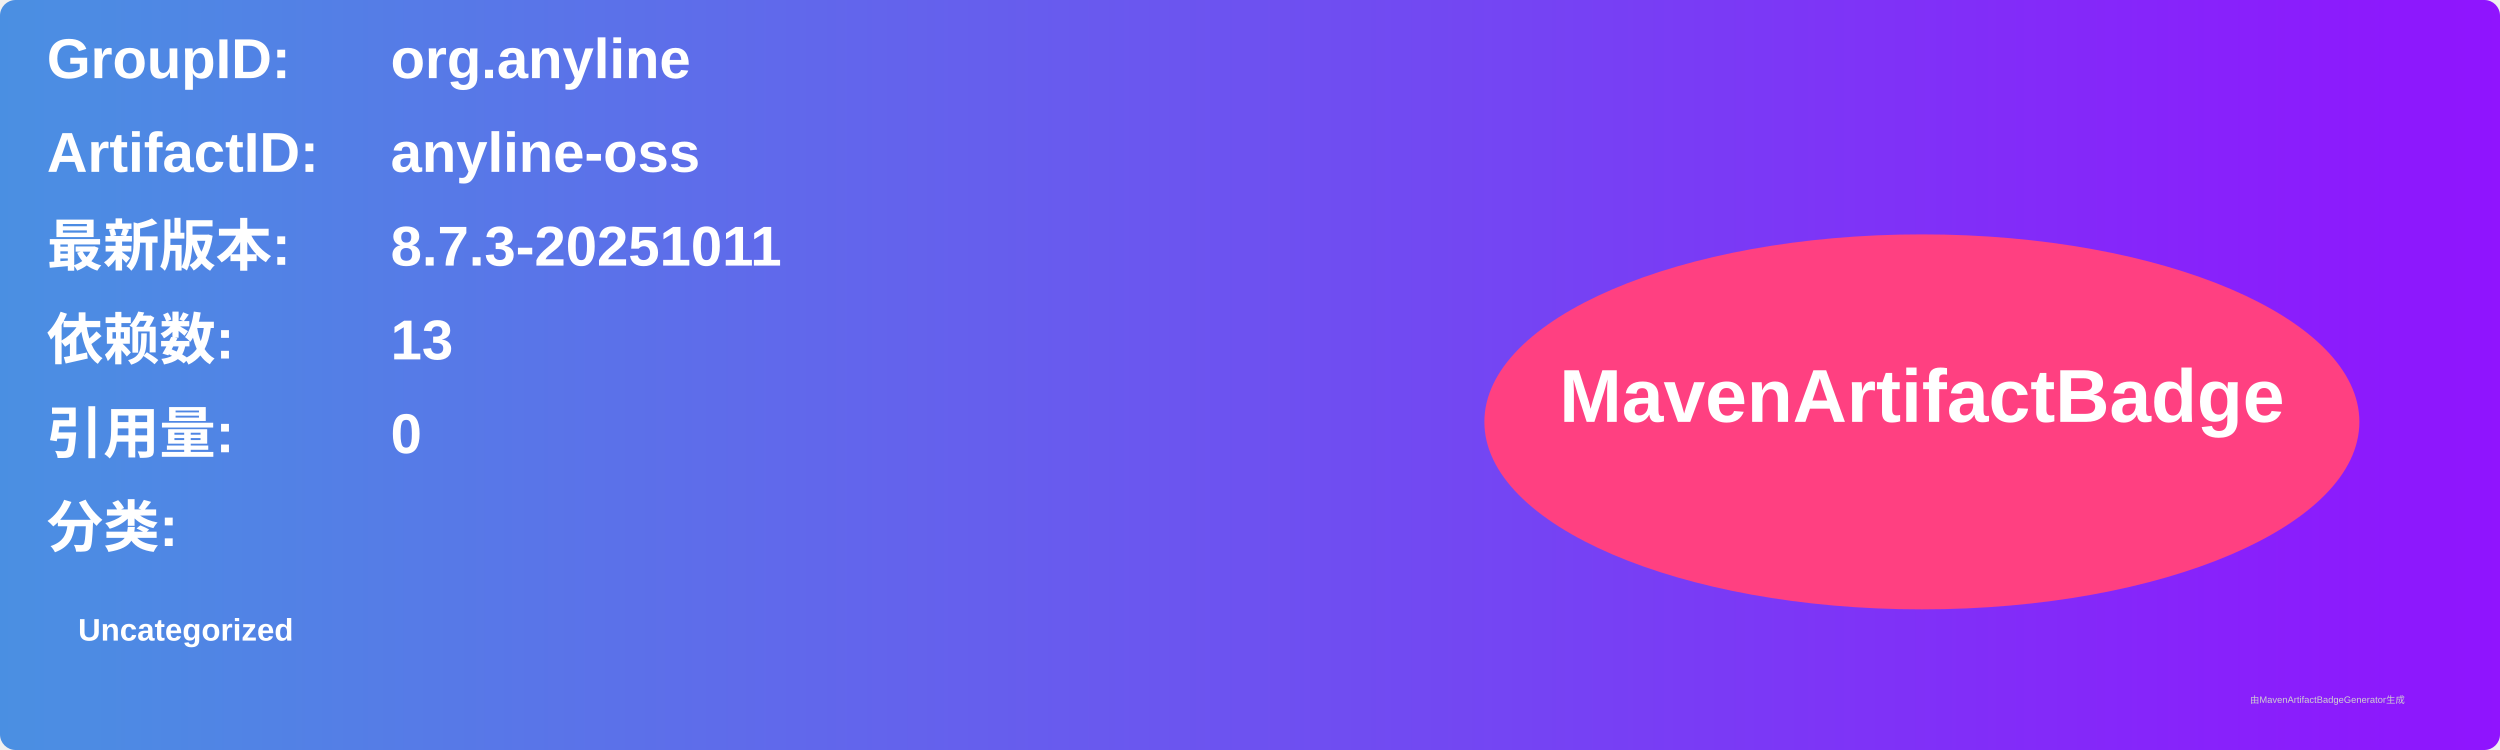
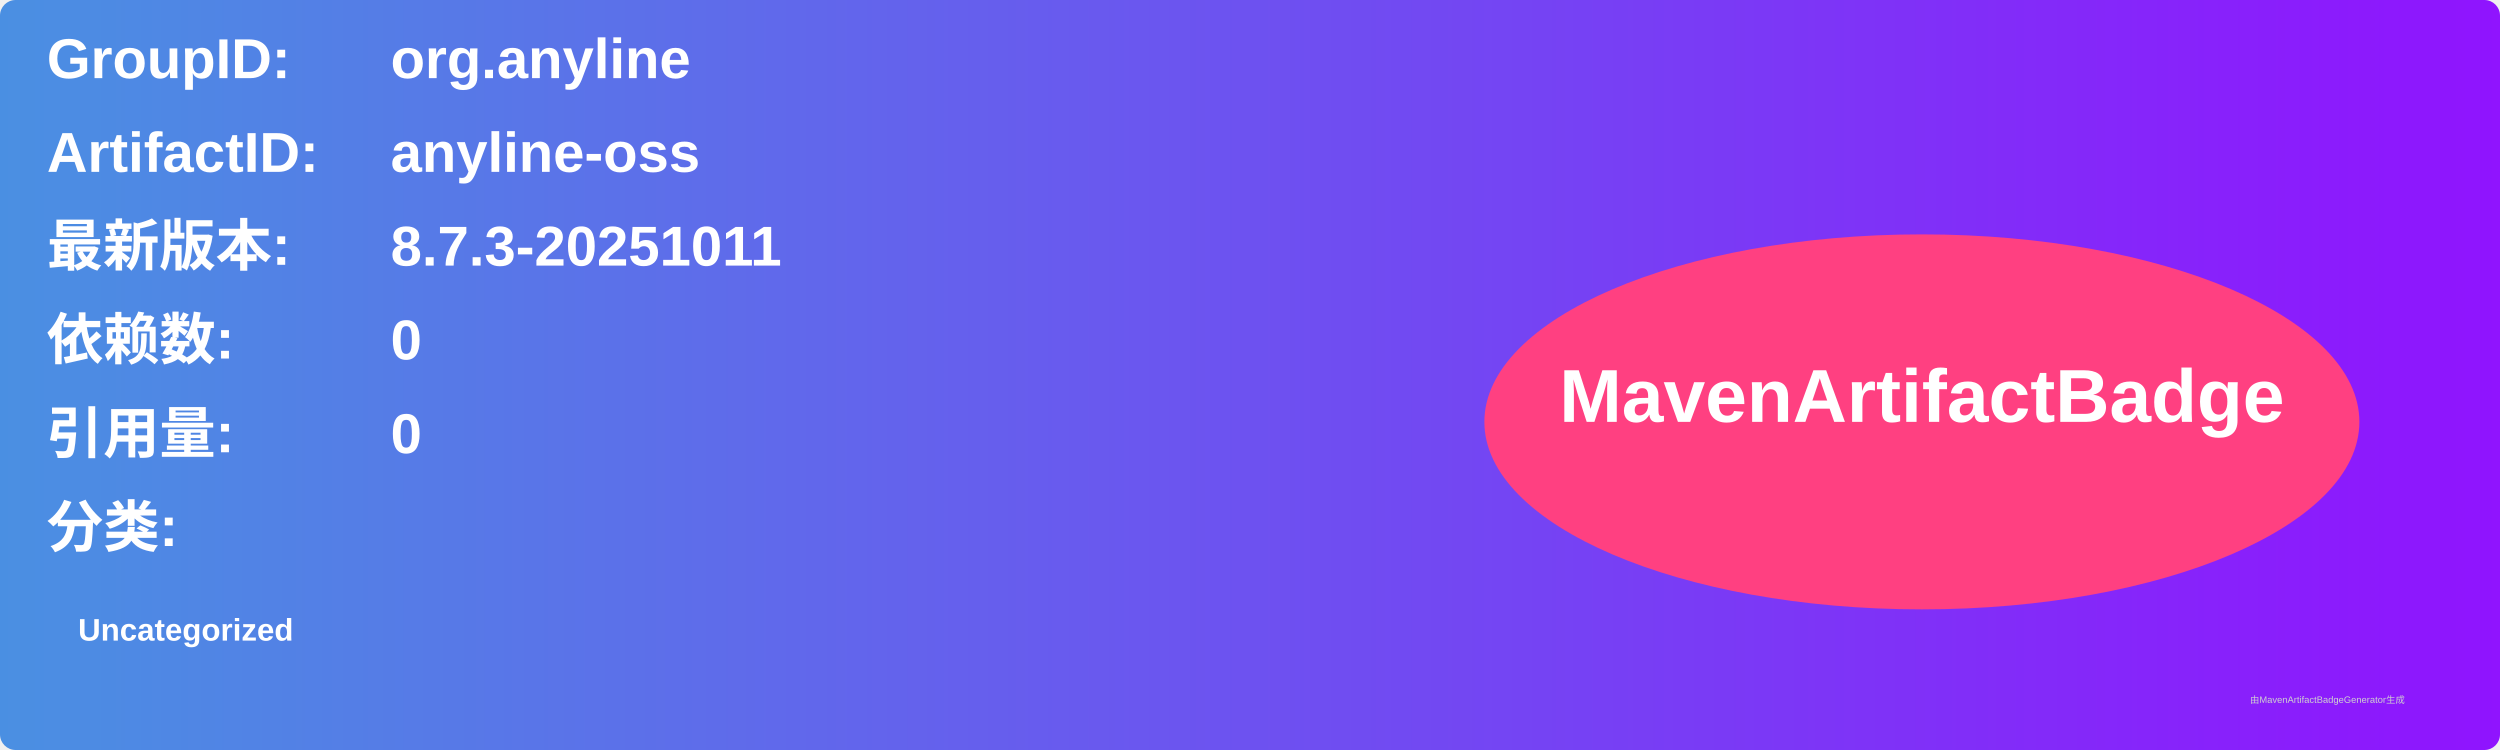
<svg xmlns="http://www.w3.org/2000/svg" width="800" height="240" viewBox="0 0 800 240">
  <linearGradient id="grad" x1="0%" y1="0%" x2="100%" y2="0%">
    <stop offset="0%" stop-color="#4a90e2" />
    <stop offset="100%" stop-color="#9013fe" />
  </linearGradient>
  <rect width="100%" height="100%" rx="5" ry="5" fill="url(#grad)" />
  <g transform="translate(15, 15)">
    <text x="0" y="10" font-family="Arial" font-size="18" fill="white" font-weight="bold" width="260">GroupID:</text>
    <text x="110" y="10" font-family="Arial" font-size="18" fill="white" font-weight="bold" width="460">org.anyline</text>
    <text x="0" y="40" font-family="Arial" font-size="18" fill="white" font-weight="bold" width="260">ArtifactID:</text>
    <text x="110" y="40" font-family="Arial" font-size="18" fill="white" font-weight="bold" width="460">anyline-oss</text>
    <text x="0" y="70" font-family="Arial" font-size="18" fill="white" font-weight="bold">最新版本:</text>
    <text x="110" y="70" font-family="Arial" font-size="18" fill="white" font-weight="bold">
      <tspan font-weight="bold">8.7.3-20251011</tspan>
    </text>
    <text x="0" y="100" font-family="Arial" font-size="18" fill="white" font-weight="bold">依赖数: </text>
    <text x="110" y="100" font-family="Arial" font-size="18" fill="white">
-       <tspan font-weight="bold">13</tspan>
+       <tspan font-weight="bold">0</tspan>
    </text>
    <text x="0" y="130" font-family="Arial" font-size="18" fill="white" font-weight="bold">引用量: </text>
    <text x="110" y="130" font-family="Arial" font-size="18" fill="white">
      <tspan font-weight="bold">0</tspan>
    </text>
    <text x="0" y="160" font-family="Arial" font-size="18" fill="white" font-weight="bold">分类:</text>
    <text x="10" y="190" font-family="Arial" font-size="10" fill="white">
      <tspan font-weight="bold">Uncategorized</tspan>
    </text>
    <ellipse cx="600" cy="120" rx="140" ry="60" fill="#ff4081" />
    <text x="600" y="120" text-anchor="middle" font-family="Arial" font-size="24" fill="white" font-weight="bold">MavenArtifactBadge</text>
  </g>
  <text x="720" y="225" font-family="Arial" font-size="3" fill="#d0d0d0">由MavenArtifactBadgeGenerator生成</text>
</svg>
